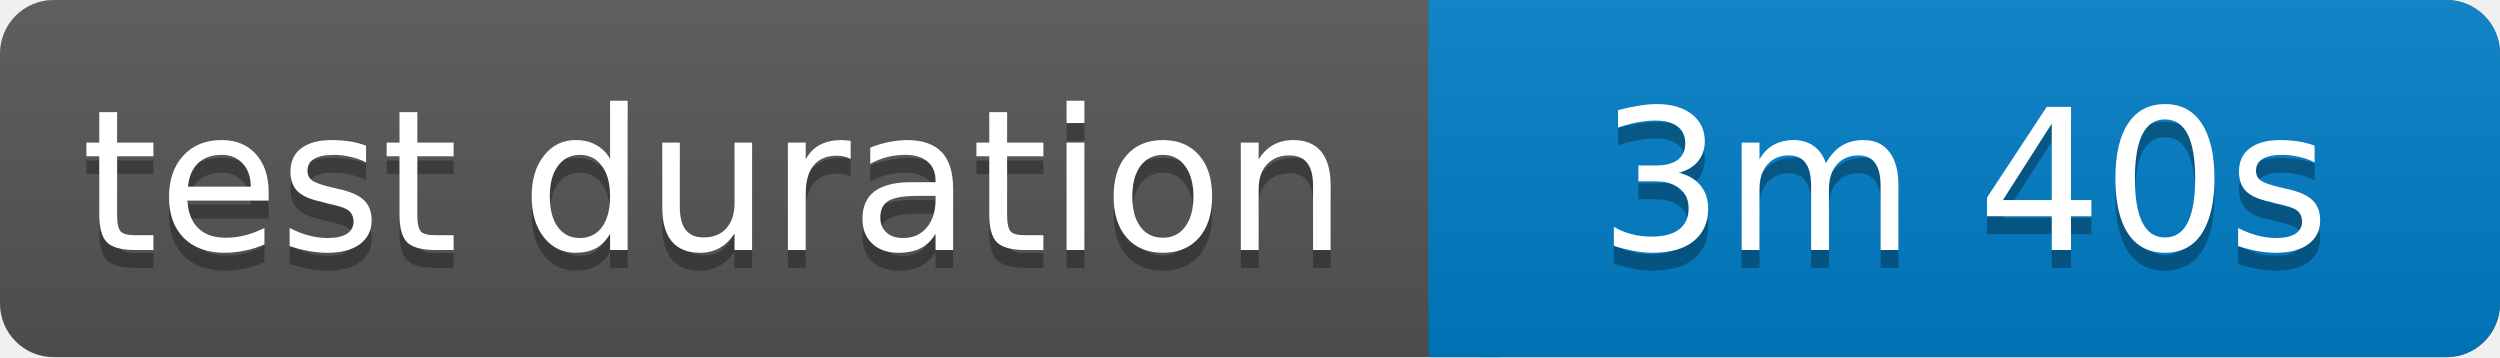
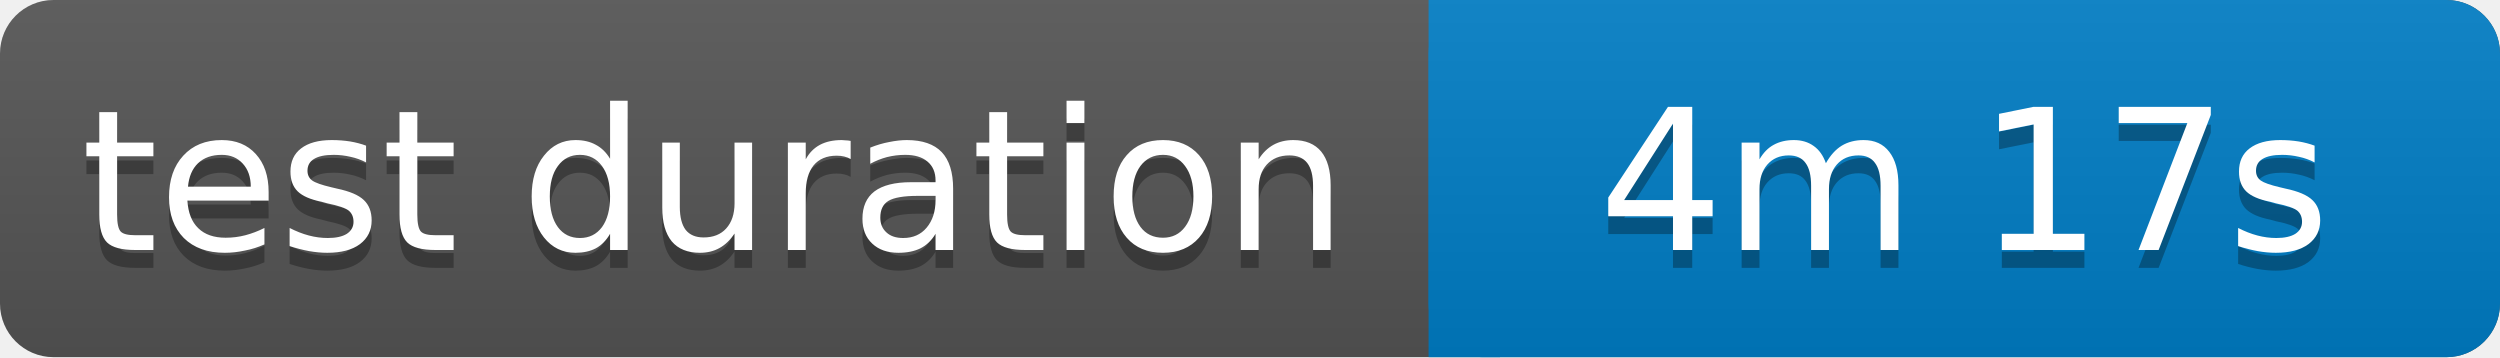
<svg xmlns="http://www.w3.org/2000/svg" width="140" height="20">
  <linearGradient id="b" x2="0" y2="100%">
    <stop offset="0" stop-color="#bbb" stop-opacity=".1" />
    <stop offset="1" stop-opacity=".1" />
  </linearGradient>
  <rect rx="3" width="140" height="20" fill="#555" />
  <rect rx="3" x="80" width="60" height="20" fill="#007ec6" />
  <path fill="#007ec6" d="M80 0h4v20h-4z" />
  <rect rx="3" width="140" height="20" fill="url(#b)" />
  <g fill="#fff" text-anchor="middle" font-family="Verdana,Geneva,DejaVu Sans,sans-serif" font-size="11">
    <text x="40" y="15" fill="#010101" fill-opacity=".3">test duration</text>
    <text x="40" y="14">test duration</text>
-     <text x="110" y="15" fill="#010101" fill-opacity=".3">3m 40s</text>
-     <text x="110" y="14">3m 40s</text>
+     <text x="110" y="15" fill="#010101" fill-opacity=".3">4m 17s</text>
+     <text x="110" y="14">4m 17s</text>
  </g>
</svg>
